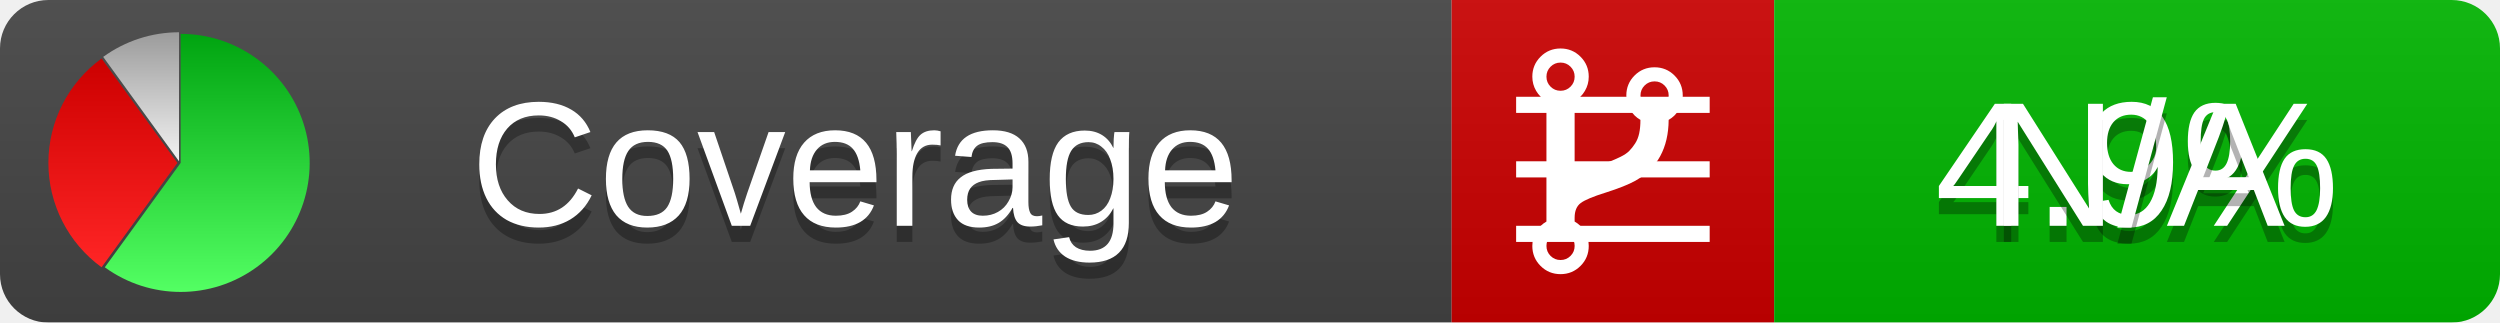
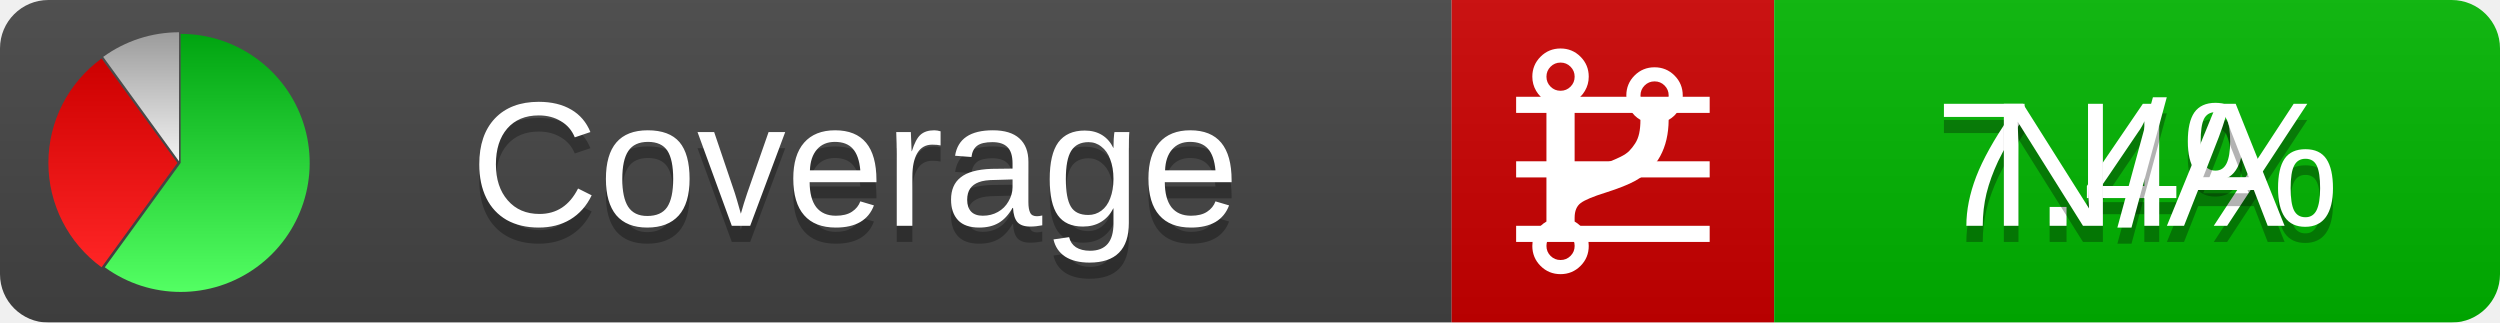
<svg xmlns="http://www.w3.org/2000/svg" xmlns:xlink="http://www.w3.org/1999/xlink" width="155" height="20">
  <style type="text/css">
          
            @keyframes fadeout {
              0 % { visibility: visible; opacity: 1; }
              40% { visibility: visible; opacity: 1; }
              50% { visibility: hidden; opacity: 0; }
              90% { visibility: hidden; opacity: 0; }
              100% { visibility: visible; opacity: 1; }
            }
            @keyframes fadein {
              0% { visibility: hidden; opacity: 0; }
              40% { visibility: hidden; opacity: 0; }
              50% { visibility: visible; opacity: 1; }
              90% { visibility: visible; opacity: 1; }
              100% { visibility: hidden; opacity: 0; }
            }
            .linecoverage {
                animation-duration: 10s;
                animation-name: fadeout;
                animation-iteration-count: infinite;
            }
            .branchcoverage {
                animation-duration: 10s;
                animation-name: fadein;
                animation-iteration-count: infinite;
            }
          
    </style>
  <defs>
    <linearGradient id="gradient" x2="0" y2="100%">
      <stop offset="0" stop-color="#bbb" stop-opacity=".1" />
      <stop offset="1" stop-opacity=".1" />
    </linearGradient>
    <linearGradient id="green" x2="0" y2="100%">
      <stop offset="0" stop-color="#00A410" />
      <stop offset="1" stop-color="#53FF63" />
    </linearGradient>
    <linearGradient id="red" x2="0" y2="100%">
      <stop offset="0" stop-color="#C00" />
      <stop offset="1" stop-color="#FF2525" />
    </linearGradient>
    <linearGradient id="gray" x2="0" y2="100%">
      <stop offset="0" stop-color="#9B9B9B" />
      <stop offset="1" stop-color="#F3F3F3" />
    </linearGradient>
    <mask id="mask">
      <rect width="155" height="20" rx="3" fill="#fff" />
    </mask>
    <g id="icon">
      <path style="fill:url(#green);" d="M205,202.5 l0,-200 a200,200 0 1,1 -117.558,361.803 z" />
      <path style="fill:url(#red);" d="M200,202.5 l-117.558,161.803 a200,200 0 0,1 0,-323.607 z" />
      <path style="fill:url(#gray);" d="M202.5,200 l-117.558,-161.803 a200,200 0 0,1 117.558,-38.196 z" />
    </g>
  </defs>
  <g mask="url(#mask)">
    <rect x="0" y="0" width="90" height="20" fill="#444" />
    <rect x="90" y="0" width="20" height="20" fill="#c00" />
    <rect x="110" y="0" width="45" height="20" fill="#00B600" />
    <rect x="0" y="0" width="155" height="20" fill="url(#gradient)" />
  </g>
  <g>
    <path class="linecoverage" stroke="#fff" d="M94 6.5 h12 M94 10.5 h12 M94 14.5 h12" />
    <path class="branchcoverage" fill="#fff" d="m 97.628,15.247 q 0,-0.364 -0.255,-0.619 -0.255,-0.255 -0.619,-0.255 -0.364,0 -0.619,0.255 -0.255,0.255 -0.255,0.619 0,0.364 0.255,0.619 0.255,0.255 0.619,0.255 0.364,0 0.619,-0.255 0.255,-0.255 0.255,-0.619 z m 0,-10.493 q 0,-0.364 -0.255,-0.619 -0.255,-0.255 -0.619,-0.255 -0.364,0 -0.619,0.255 -0.255,0.255 -0.255,0.619 0,0.364 0.255,0.619 0.255,0.255 0.619,0.255 0.364,0 0.619,-0.255 0.255,-0.255 0.255,-0.619 z m 5.83,1.166 q 0,-0.364 -0.255,-0.619 -0.255,-0.255 -0.619,-0.255 -0.364,0 -0.619,0.255 -0.255,0.255 -0.255,0.619 0,0.364 0.255,0.619 0.255,0.255 0.619,0.255 0.364,0 0.619,-0.255 0.255,-0.255 0.255,-0.619 z m 0.874,0 q 0,0.474 -0.237,0.879 -0.237,0.405 -0.638,0.633 -0.018,2.614 -2.059,3.771 -0.619,0.346 -1.849,0.738 -1.166,0.364 -1.544,0.647 -0.378,0.282 -0.378,0.911 l 0,0.237 q 0.401,0.228 0.638,0.633 0.237,0.405 0.237,0.879 0,0.729 -0.51,1.239 -0.51,0.51 -1.239,0.51 -0.729,0 -1.239,-0.51 -0.51,-0.51 -0.51,-1.239 0,-0.474 0.237,-0.879 0.237,-0.405 0.638,-0.633 l 0,-7.469 q -0.401,-0.228 -0.638,-0.633 -0.237,-0.405 -0.237,-0.879 0,-0.729 0.51,-1.239 0.51,-0.51 1.239,-0.51 0.729,0 1.239,0.51 0.51,0.51 0.51,1.239 0,0.474 -0.237,0.879 -0.237,0.405 -0.638,0.633 l 0,4.527 q 0.492,-0.237 1.403,-0.519 0.501,-0.155 0.797,-0.269 0.296,-0.114 0.642,-0.282 0.346,-0.169 0.537,-0.36 0.191,-0.191 0.369,-0.465 0.178,-0.273 0.255,-0.633 0.077,-0.36 0.077,-0.833 -0.401,-0.228 -0.638,-0.633 -0.237,-0.405 -0.237,-0.879 0,-0.729 0.51,-1.239 0.51,-0.51 1.239,-0.51 0.729,0 1.239,0.51 0.51,0.51 0.51,1.239 z" />
  </g>
  <g fill="#fff" text-anchor="middle" font-family="Verdana,Arial,Geneva,sans-serif" font-size="11">
    <a xlink:href="https://github.com/danielpalme/ReportGenerator" target="_top">
      <use xlink:href="#icon" transform="translate(3,2) scale(.04)" />
    </a>
    <text x="53" y="15" fill="#010101" fill-opacity=".3">Coverage</text>
    <text x="53" y="14" fill="#fff">Coverage</text>
-     <text class="linecoverage" x="132.5" y="15" fill="#010101" fill-opacity=".3">4.9%</text>
-     <text class="linecoverage" x="132.5" y="14">4.9%</text>
+     <text class="linecoverage" x="132.5" y="15" fill="#010101" fill-opacity=".3">7.4%</text>
+     <text class="linecoverage" x="132.5" y="14">7.4%</text>
    <text class="branchcoverage" x="132.5" y="15" fill="#010101" fill-opacity=".3">N/A</text>
    <text class="branchcoverage" x="132.5" y="14">N/A</text>
  </g>
  <g>
    <rect class="linecoverage" x="90" y="0" width="65" height="20" fill-opacity="0" />
    <rect class="branchcoverage" x="90" y="0" width="65" height="20" fill-opacity="0" />
  </g>
</svg>
